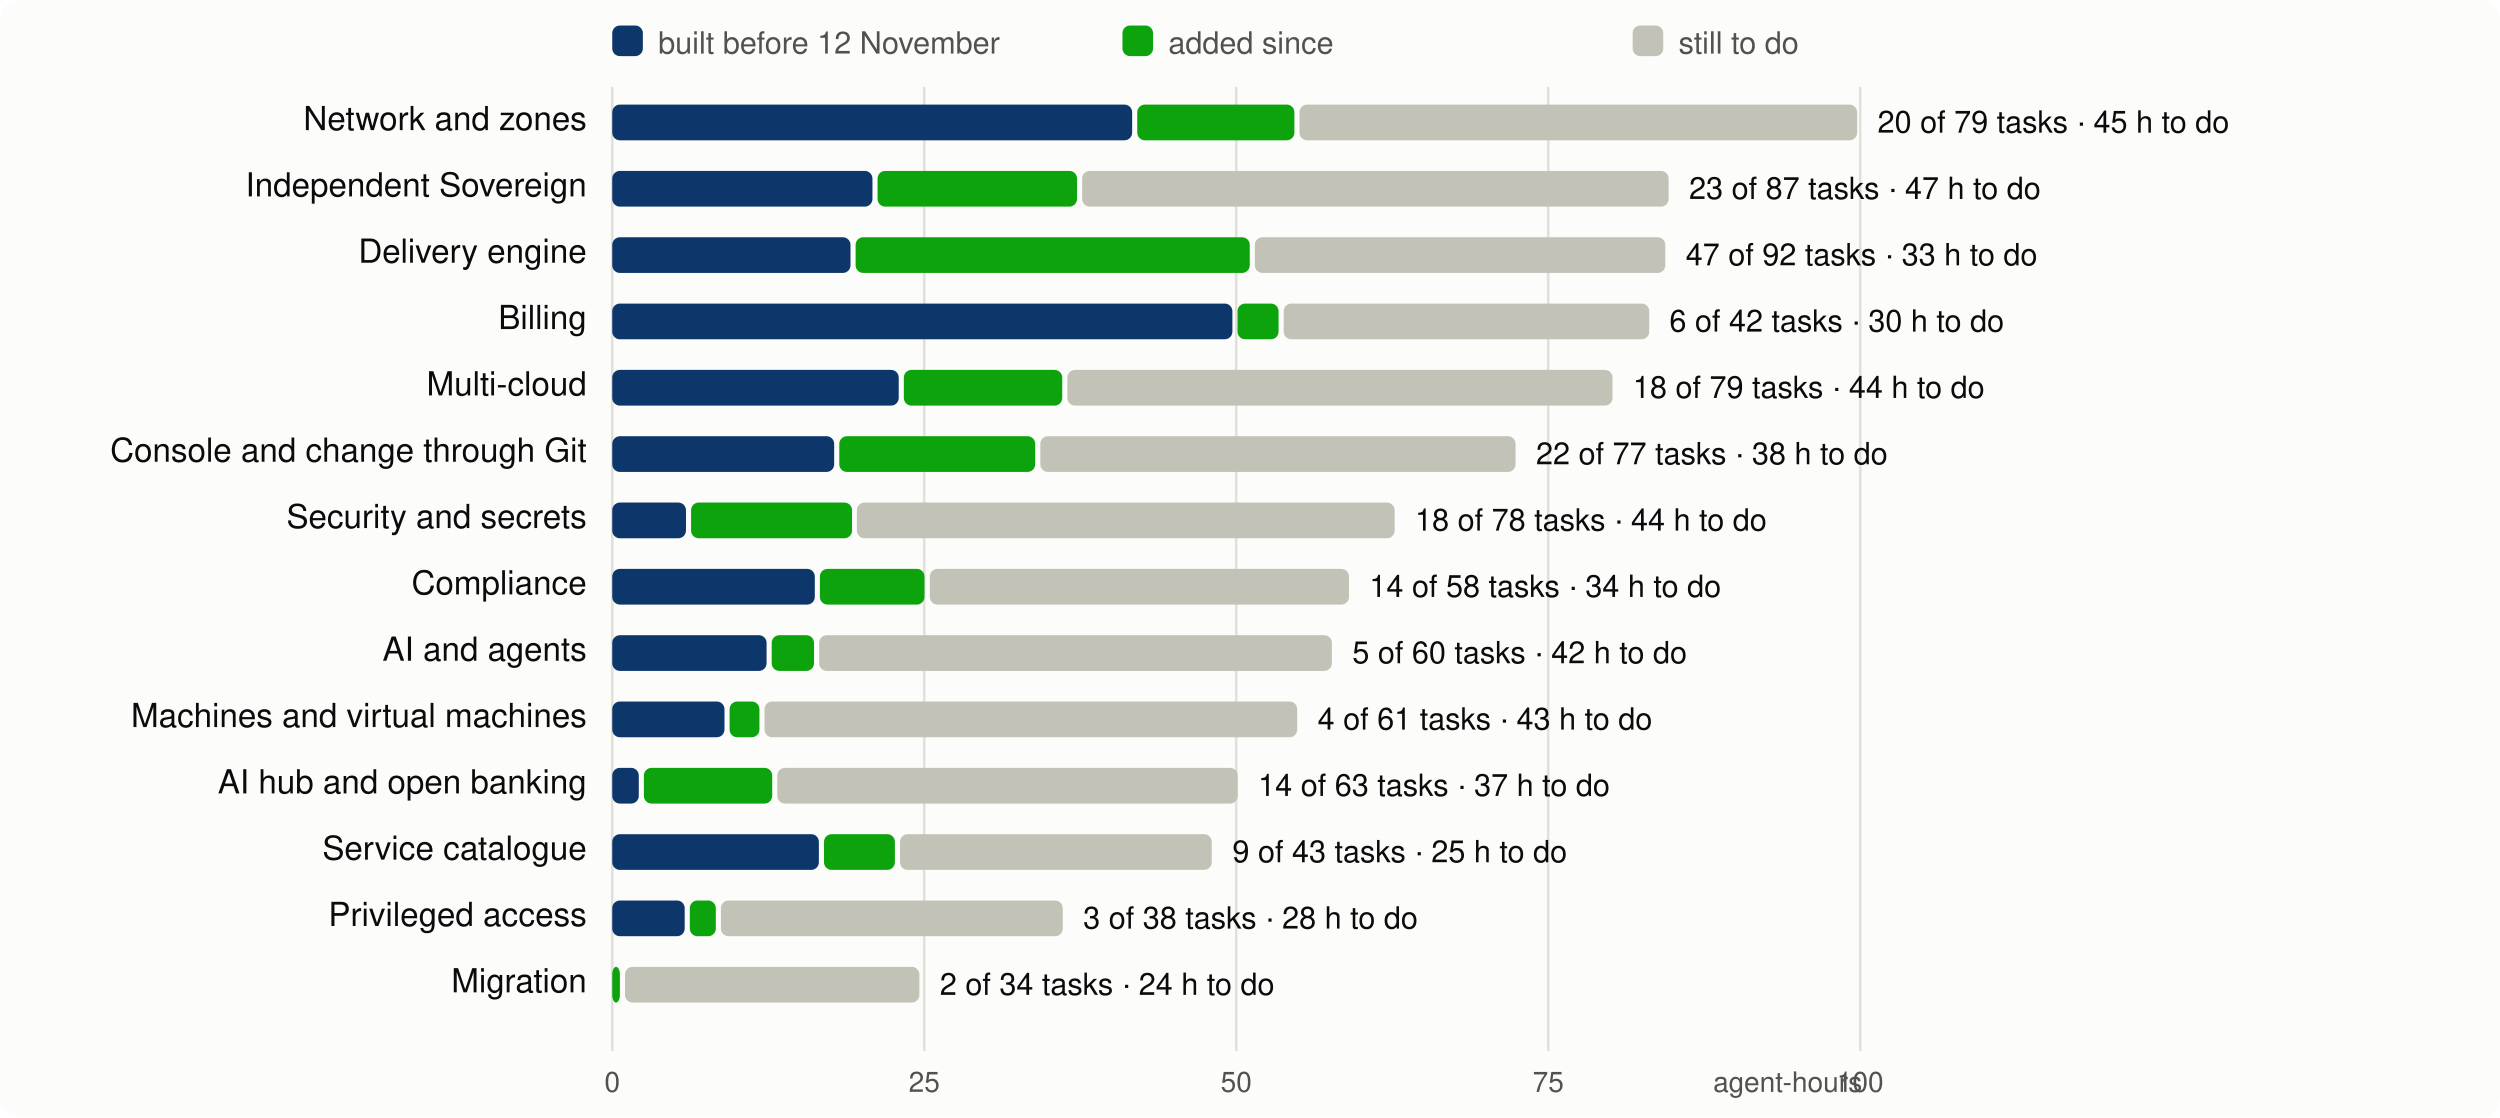
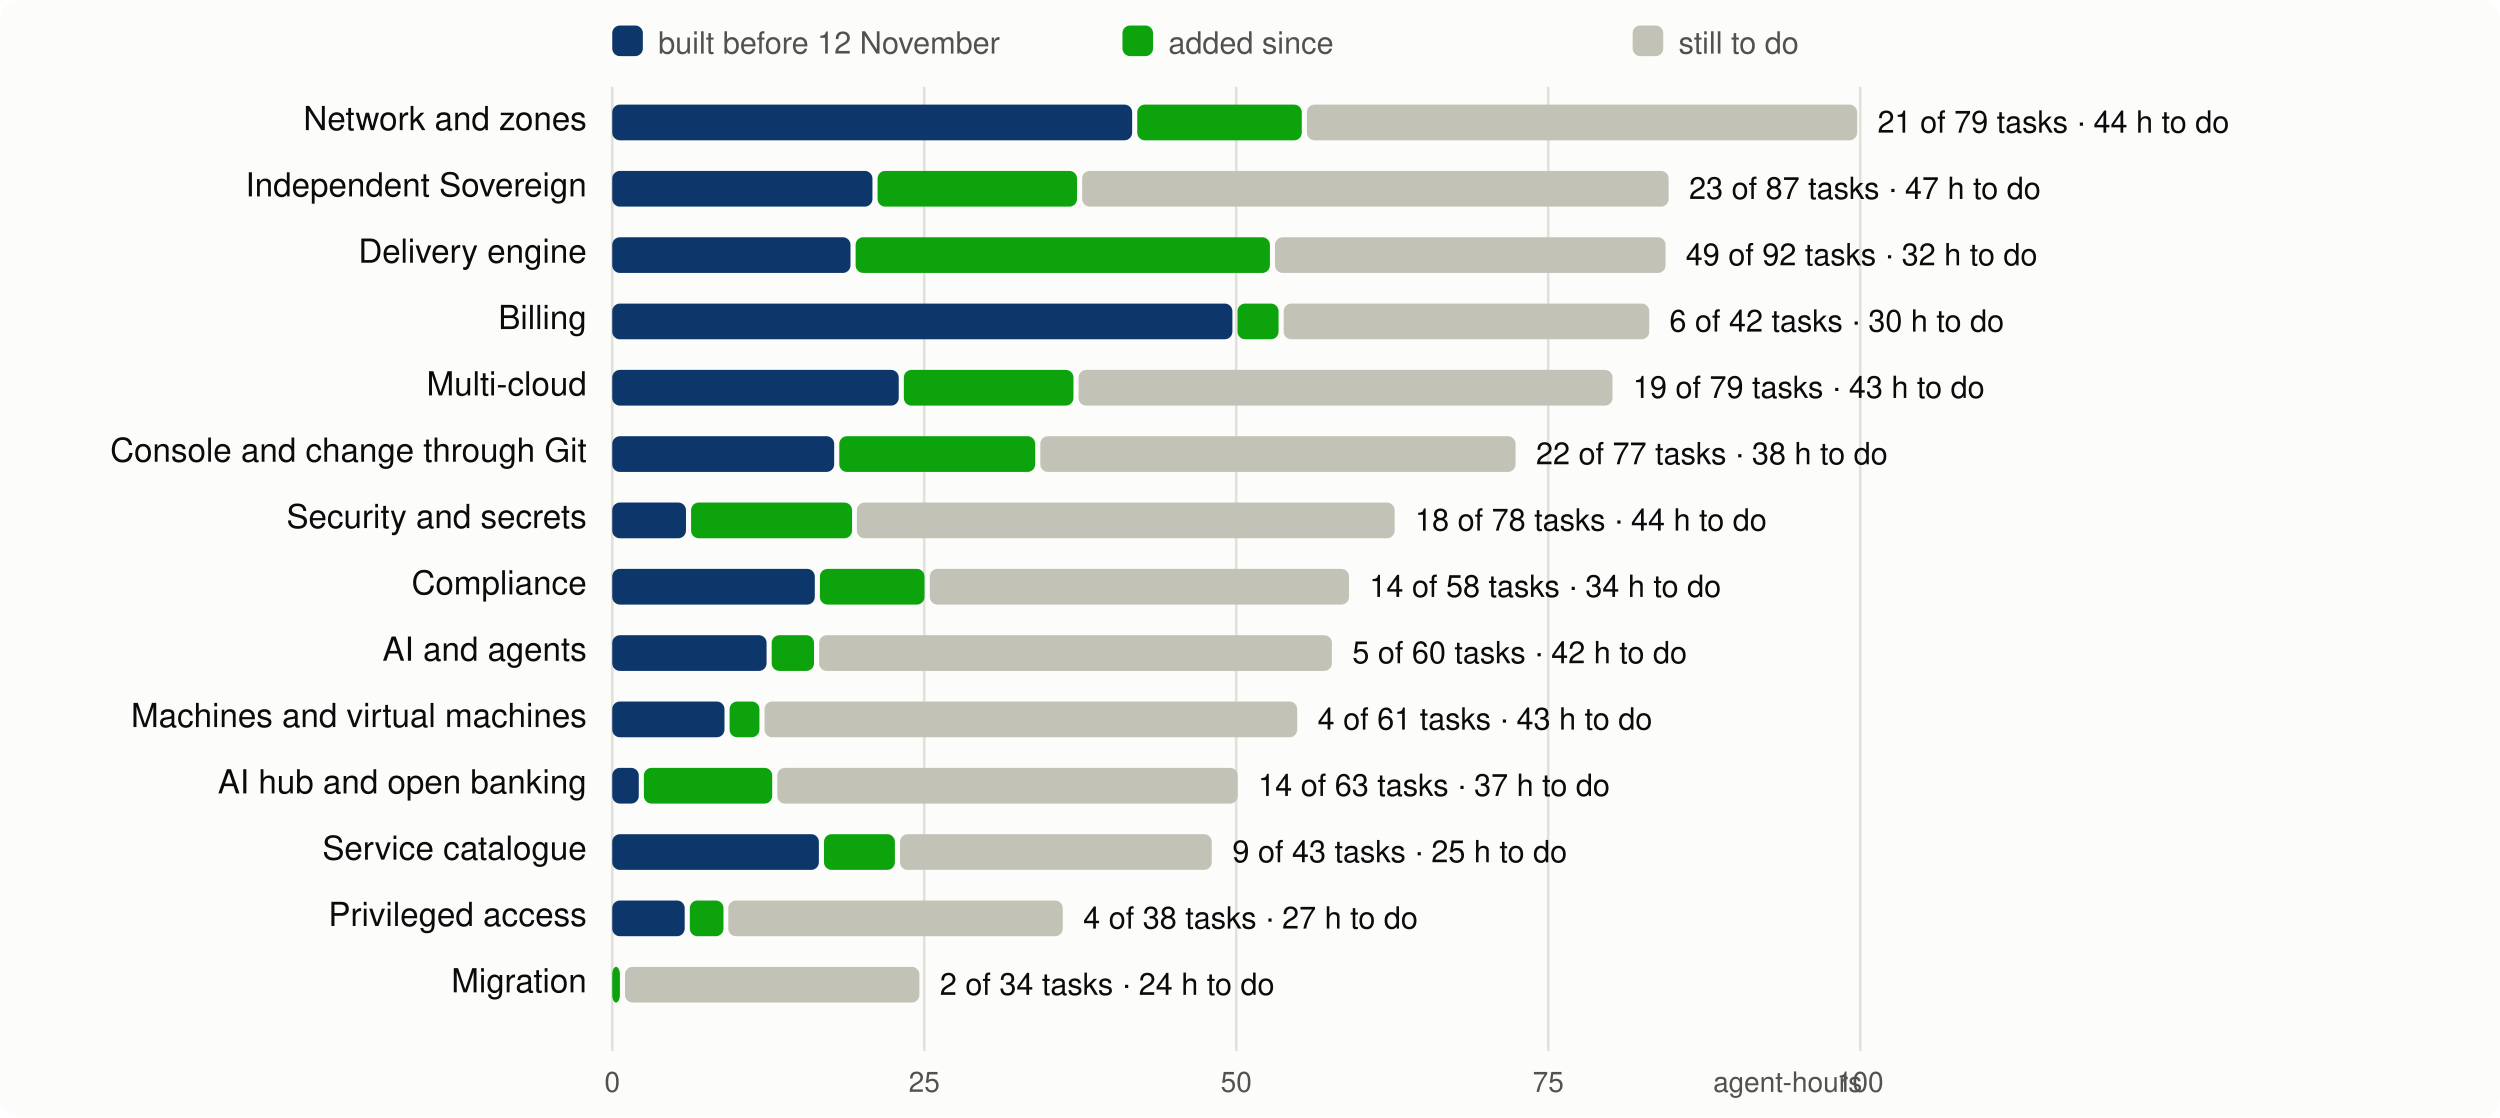
<svg xmlns="http://www.w3.org/2000/svg" viewBox="0 0 980 438" width="980" height="438" font-family="system-ui,-apple-system,Segoe UI,Helvetica,Arial,sans-serif" font-size="13">
  <rect width="980" height="438" rx="8" fill="#fcfcfb" />
  <line x1="240.0" x2="240.0" y1="34" y2="412" stroke="#e1e0d9" />
  <text x="240.0" y="428" text-anchor="middle" fill="#52514e" font-size="11">0</text>
  <line x1="362.3" x2="362.3" y1="34" y2="412" stroke="#e1e0d9" />
  <text x="362.3" y="428" text-anchor="middle" fill="#52514e" font-size="11">25</text>
  <line x1="484.6" x2="484.6" y1="34" y2="412" stroke="#e1e0d9" />
  <text x="484.6" y="428" text-anchor="middle" fill="#52514e" font-size="11">50</text>
  <line x1="606.9" x2="606.9" y1="34" y2="412" stroke="#e1e0d9" />
  <text x="606.9" y="428" text-anchor="middle" fill="#52514e" font-size="11">75</text>
  <line x1="729.2" x2="729.2" y1="34" y2="412" stroke="#e1e0d9" />
  <text x="729.2" y="428" text-anchor="middle" fill="#52514e" font-size="11">100</text>
  <text x="730" y="428" text-anchor="end" fill="#52514e" font-size="11">agent-hours</text>
  <rect x="240" y="10" width="12" height="12" rx="3" fill="#0d366b" />
  <text x="258" y="21" fill="#52514e" font-size="12">built before 12 November</text>
  <rect x="440" y="10" width="12" height="12" rx="3" fill="#0ca30c" />
  <text x="458" y="21" fill="#52514e" font-size="12">added since</text>
  <rect x="640" y="10" width="12" height="12" rx="3" fill="#c3c2b7" />
  <text x="658" y="21" fill="#52514e" font-size="12">still to do</text>
  <text x="230" y="51" text-anchor="end" fill="#0b0b0b">Network and zones</text>
  <rect x="240.0" y="41" width="203.8" height="14" rx="3" fill="#0d366b" />
-   <rect x="445.8" y="41" width="61.6" height="14" rx="3" fill="#0ca30c" />
-   <rect x="509.4" y="41" width="218.6" height="14" rx="3" fill="#c3c2b7" />
-   <text x="736.0" y="52" fill="#0b0b0b" font-size="12">20 of 79 tasks · 45 h to do</text>
+   <rect x="445.8" y="41" width="64.5" height="14" rx="3" fill="#0ca30c" />
+   <rect x="512.3" y="41" width="215.7" height="14" rx="3" fill="#c3c2b7" />
+   <text x="736.0" y="52" fill="#0b0b0b" font-size="12">21 of 79 tasks · 44 h to do</text>
  <text x="230" y="77" text-anchor="end" fill="#0b0b0b">Independent Sovereign</text>
  <rect x="240.0" y="67" width="102.0" height="14" rx="3" fill="#0d366b" />
  <rect x="344.0" y="67" width="78.2" height="14" rx="3" fill="#0ca30c" />
  <rect x="424.2" y="67" width="229.9" height="14" rx="3" fill="#c3c2b7" />
  <text x="662.1" y="78" fill="#0b0b0b" font-size="12">23 of 87 tasks · 47 h to do</text>
  <text x="230" y="103" text-anchor="end" fill="#0b0b0b">Delivery engine</text>
  <rect x="240.0" y="93" width="93.4" height="14" rx="3" fill="#0d366b" />
-   <rect x="335.4" y="93" width="154.5" height="14" rx="3" fill="#0ca30c" />
-   <rect x="491.9" y="93" width="160.9" height="14" rx="3" fill="#c3c2b7" />
-   <text x="660.8" y="104" fill="#0b0b0b" font-size="12">47 of 92 tasks · 33 h to do</text>
+   <rect x="335.4" y="93" width="162.4" height="14" rx="3" fill="#0ca30c" />
+   <rect x="499.8" y="93" width="153.1" height="14" rx="3" fill="#c3c2b7" />
+   <text x="660.8" y="104" fill="#0b0b0b" font-size="12">49 of 92 tasks · 32 h to do</text>
  <text x="230" y="129" text-anchor="end" fill="#0b0b0b">Billing</text>
  <rect x="240.0" y="119" width="243.1" height="14" rx="3" fill="#0d366b" />
  <rect x="485.1" y="119" width="16.1" height="14" rx="3" fill="#0ca30c" />
  <rect x="503.2" y="119" width="143.3" height="14" rx="3" fill="#c3c2b7" />
  <text x="654.4" y="130" fill="#0b0b0b" font-size="12">6 of 42 tasks · 30 h to do</text>
  <text x="230" y="155" text-anchor="end" fill="#0b0b0b">Multi-cloud</text>
  <rect x="240.0" y="145" width="112.3" height="14" rx="3" fill="#0d366b" />
-   <rect x="354.3" y="145" width="62.1" height="14" rx="3" fill="#0ca30c" />
-   <rect x="418.4" y="145" width="213.7" height="14" rx="3" fill="#c3c2b7" />
-   <text x="640.1" y="156" fill="#0b0b0b" font-size="12">18 of 79 tasks · 44 h to do</text>
+   <rect x="354.3" y="145" width="66.5" height="14" rx="3" fill="#0ca30c" />
+   <rect x="422.8" y="145" width="209.3" height="14" rx="3" fill="#c3c2b7" />
+   <text x="640.1" y="156" fill="#0b0b0b" font-size="12">19 of 79 tasks · 43 h to do</text>
  <text x="230" y="181" text-anchor="end" fill="#0b0b0b">Console and change through Git</text>
  <rect x="240.0" y="171" width="87.0" height="14" rx="3" fill="#0d366b" />
  <rect x="329.0" y="171" width="76.8" height="14" rx="3" fill="#0ca30c" />
  <rect x="407.8" y="171" width="186.3" height="14" rx="3" fill="#c3c2b7" />
  <text x="602.1" y="182" fill="#0b0b0b" font-size="12">22 of 77 tasks · 38 h to do</text>
  <text x="230" y="207" text-anchor="end" fill="#0b0b0b">Security and secrets</text>
  <rect x="240.0" y="197" width="28.9" height="14" rx="3" fill="#0d366b" />
  <rect x="270.9" y="197" width="63.1" height="14" rx="3" fill="#0ca30c" />
  <rect x="335.9" y="197" width="210.8" height="14" rx="3" fill="#c3c2b7" />
  <text x="554.7" y="208" fill="#0b0b0b" font-size="12">18 of 78 tasks · 44 h to do</text>
  <text x="230" y="233" text-anchor="end" fill="#0b0b0b">Compliance</text>
  <rect x="240.0" y="223" width="79.4" height="14" rx="3" fill="#0d366b" />
  <rect x="321.4" y="223" width="41.0" height="14" rx="3" fill="#0ca30c" />
  <rect x="364.5" y="223" width="164.3" height="14" rx="3" fill="#c3c2b7" />
  <text x="536.8" y="234" fill="#0b0b0b" font-size="12">14 of 58 tasks · 34 h to do</text>
  <text x="230" y="259" text-anchor="end" fill="#0b0b0b">AI and agents</text>
  <rect x="240.0" y="249" width="60.5" height="14" rx="3" fill="#0d366b" />
  <rect x="302.5" y="249" width="16.6" height="14" rx="3" fill="#0ca30c" />
  <rect x="321.1" y="249" width="201.0" height="14" rx="3" fill="#c3c2b7" />
  <text x="530.1" y="260" fill="#0b0b0b" font-size="12">5 of 60 tasks · 42 h to do</text>
  <text x="230" y="285" text-anchor="end" fill="#0b0b0b">Machines and virtual machines</text>
  <rect x="240.0" y="275" width="44.0" height="14" rx="3" fill="#0d366b" />
  <rect x="286.0" y="275" width="11.7" height="14" rx="3" fill="#0ca30c" />
  <rect x="299.7" y="275" width="208.8" height="14" rx="3" fill="#c3c2b7" />
  <text x="516.5" y="286" fill="#0b0b0b" font-size="12">4 of 61 tasks · 43 h to do</text>
  <text x="230" y="311" text-anchor="end" fill="#0b0b0b">AI hub and open banking</text>
  <rect x="240.0" y="301" width="10.4" height="14" rx="3" fill="#0d366b" />
  <rect x="252.4" y="301" width="50.3" height="14" rx="3" fill="#0ca30c" />
  <rect x="304.7" y="301" width="180.5" height="14" rx="3" fill="#c3c2b7" />
  <text x="493.2" y="312" fill="#0b0b0b" font-size="12">14 of 63 tasks · 37 h to do</text>
  <text x="230" y="337" text-anchor="end" fill="#0b0b0b">Service catalogue</text>
  <rect x="240.0" y="327" width="81.0" height="14" rx="3" fill="#0d366b" />
  <rect x="323.0" y="327" width="27.8" height="14" rx="3" fill="#0ca30c" />
  <rect x="352.8" y="327" width="122.2" height="14" rx="3" fill="#c3c2b7" />
  <text x="483.1" y="338" fill="#0b0b0b" font-size="12">9 of 43 tasks · 25 h to do</text>
  <text x="230" y="363" text-anchor="end" fill="#0b0b0b">Privileged access</text>
  <rect x="240.0" y="353" width="28.4" height="14" rx="3" fill="#0d366b" />
-   <rect x="270.4" y="353" width="10.2" height="14" rx="3" fill="#0ca30c" />
-   <rect x="282.6" y="353" width="134.0" height="14" rx="3" fill="#c3c2b7" />
-   <text x="424.6" y="364" fill="#0b0b0b" font-size="12">3 of 38 tasks · 28 h to do</text>
+   <rect x="270.4" y="353" width="13.2" height="14" rx="3" fill="#0ca30c" />
+   <rect x="285.5" y="353" width="131.1" height="14" rx="3" fill="#c3c2b7" />
+   <text x="424.6" y="364" fill="#0b0b0b" font-size="12">4 of 38 tasks · 27 h to do</text>
  <text x="230" y="389" text-anchor="end" fill="#0b0b0b">Migration</text>
  <rect x="240.0" y="379" width="3.0" height="14" rx="3" fill="#0ca30c" />
  <rect x="245.0" y="379" width="115.4" height="14" rx="3" fill="#c3c2b7" />
  <text x="368.4" y="390" fill="#0b0b0b" font-size="12">2 of 34 tasks · 24 h to do</text>
</svg>
